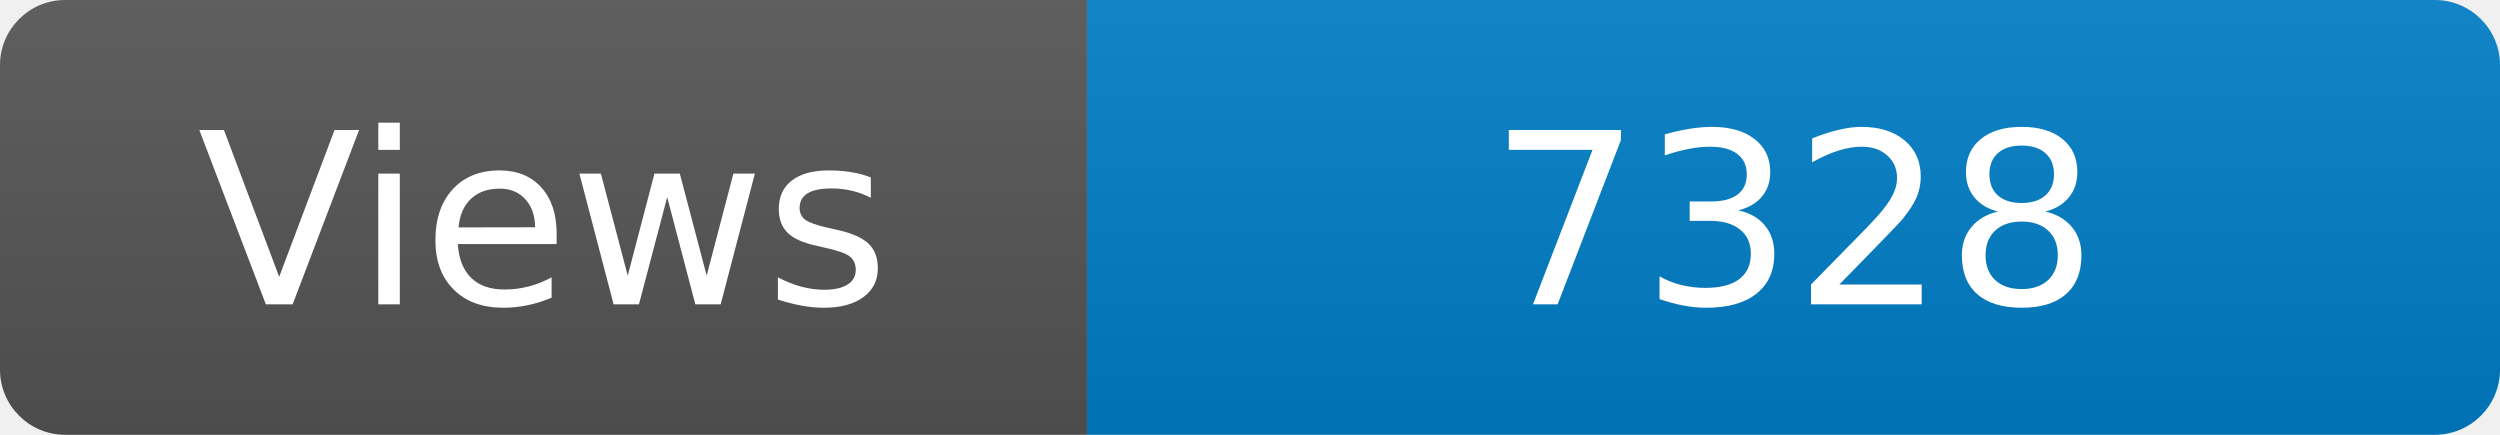
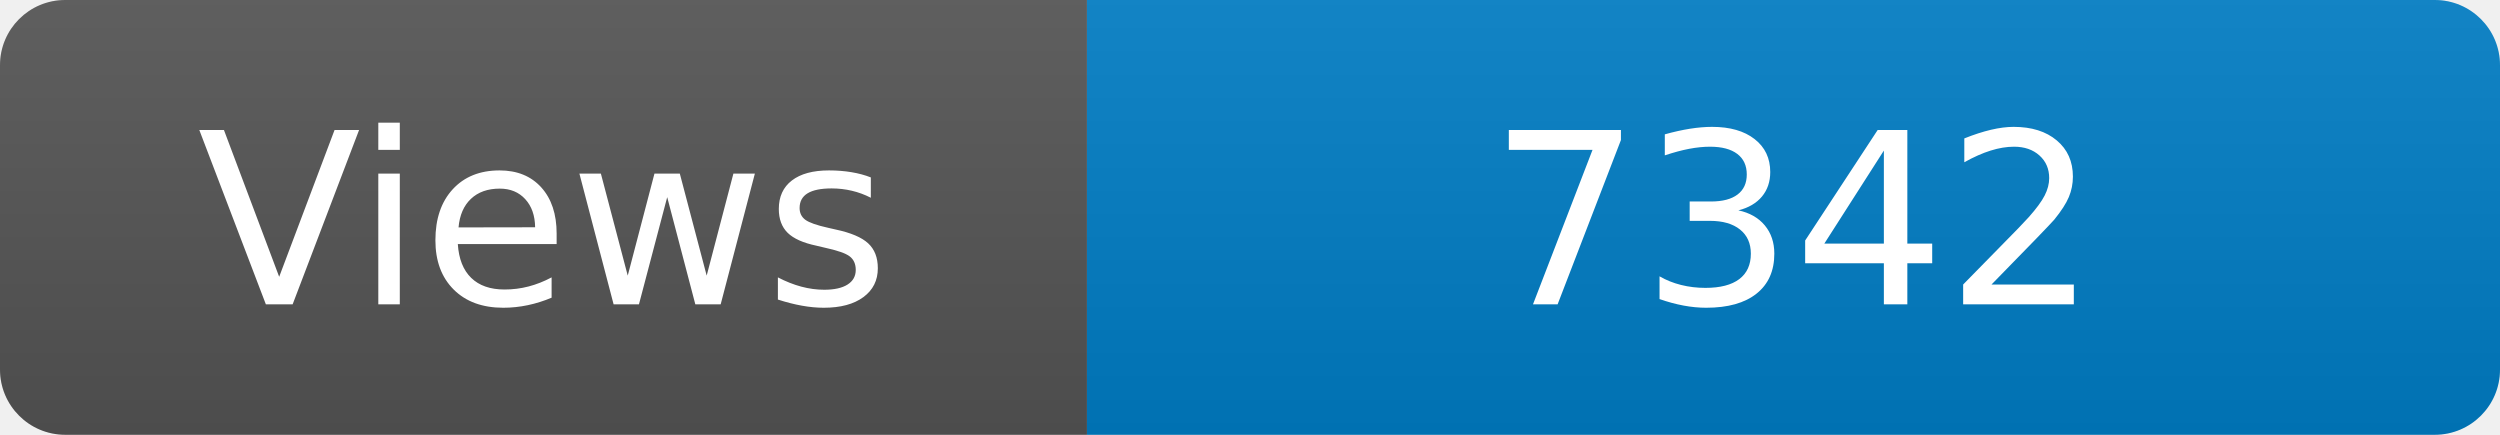
<svg xmlns="http://www.w3.org/2000/svg" width="115" height="20" role="img" aria-label="Maintained?: yes">
  <linearGradient id="s" x2="0" y2="100%">
    <stop offset="0" stop-color="#bbb" stop-opacity=".1" />
    <stop offset="1" stop-opacity=".1" />
  </linearGradient>
  <clipPath id="r">
    <rect width="115" height="20" rx="3" fill="#fff" />
  </clipPath>
  <g clip-path="url(#r)">
    <rect width="50" height="20" fill="#555" />
    <rect x="50" width="160" height="20" fill="#007ec6" />
    <rect width="115" height="20" fill="url(#s)" />
  </g>
  <g fill="#fff" text-anchor="middle" font-family="Verdana,Geneva,DejaVu Sans,sans-serif" font-size="110">
    <text x="250" y="140" transform="scale(.1)" fill="#fff">Views</text>
-     <text x="825" y="140" transform="scale(.1)" fill="#fff">7328</text>
+     <text x="825" y="140" transform="scale(.1)" fill="#fff">7342</text>
  </g>
</svg>
